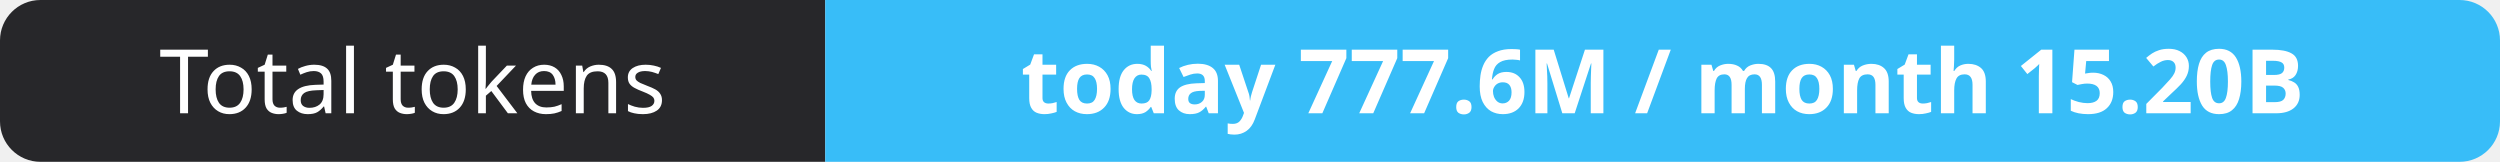
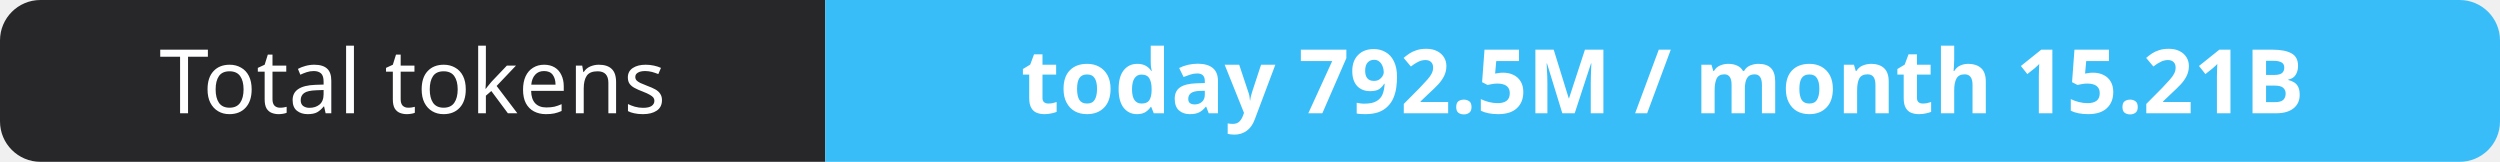
- <svg xmlns="http://www.w3.org/2000/svg" width="309" height="20" role="img" aria-label="Total tokens: today 777.6M / month 15.20B">
+ <svg xmlns="http://www.w3.org/2000/svg" width="309" height="20" role="img" aria-label="Total tokens: today 792.5M / month 15.21B">
  <clipPath id="r">
    <rect width="309" height="20" rx="5" fill="#fff" />
  </clipPath>
  <g clip-path="url(#r)">
    <rect width="102" height="20" fill="#27272a" />
    <rect x="102" width="207" height="20" fill="#38bdf8" />
  </g>
  <g fill="#fff" text-anchor="middle" font-family="Verdana,Geneva,sans-serif" font-size="11">
    <text x="51.0" y="14">Total tokens</text>
-     <text x="205.5" y="14" font-weight="700">today 777.6M / month 15.20B</text>
+     <text x="205.5" y="14" font-weight="700">today 792.5M / month 15.21B</text>
  </g>
</svg>
